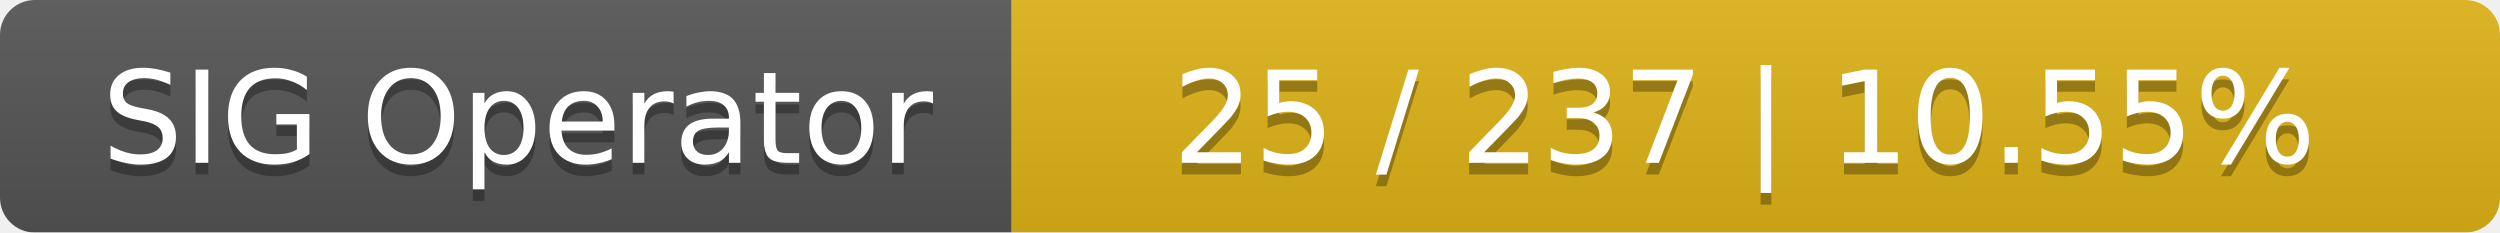
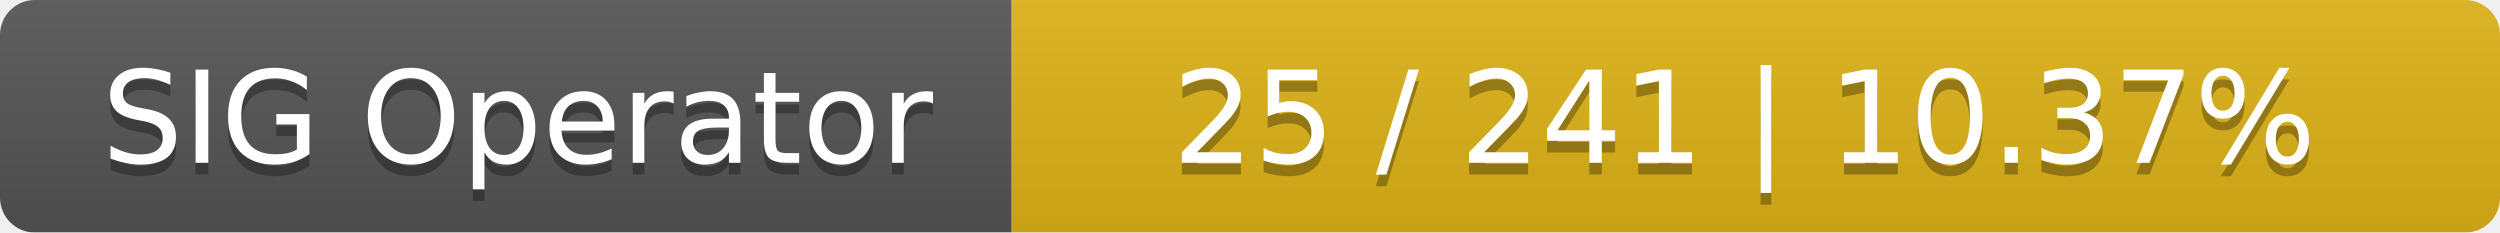
<svg xmlns="http://www.w3.org/2000/svg" width="215" height="20">
  <linearGradient id="smooth" x2="0" y2="100%">
    <stop offset="0" stop-color="#bbb" stop-opacity=".1" />
    <stop offset="1" stop-opacity=".1" />
  </linearGradient>
  <mask id="round">
    <rect width="215" height="20" rx="3" fill="#fff" />
  </mask>
  <g mask="url(#round)">
    <rect width="87" height="20" fill="#555" />
    <rect x="87" width="128" height="20" fill="#dfb317" />
    <rect width="215" height="20" fill="url(#smooth)" />
  </g>
  <g fill="#fff" text-anchor="middle" font-family="DejaVu Sans,Verdana,Geneva,sans-serif" font-size="11">
    <text x="44.5" y="15" fill="#010101" fill-opacity=".3">SIG Operator</text>
    <text x="44.5" y="14">SIG Operator</text>
-     <text x="150" y="15" fill="#010101" fill-opacity=".3">25 / 237    |    10.55%</text>
-     <text x="150" y="14">25 / 237    |    10.55%</text>
+     <text x="150" y="15" fill="#010101" fill-opacity=".3">25 / 241    |    10.37%</text>
+     <text x="150" y="14">25 / 241    |    10.37%</text>
  </g>
</svg>
